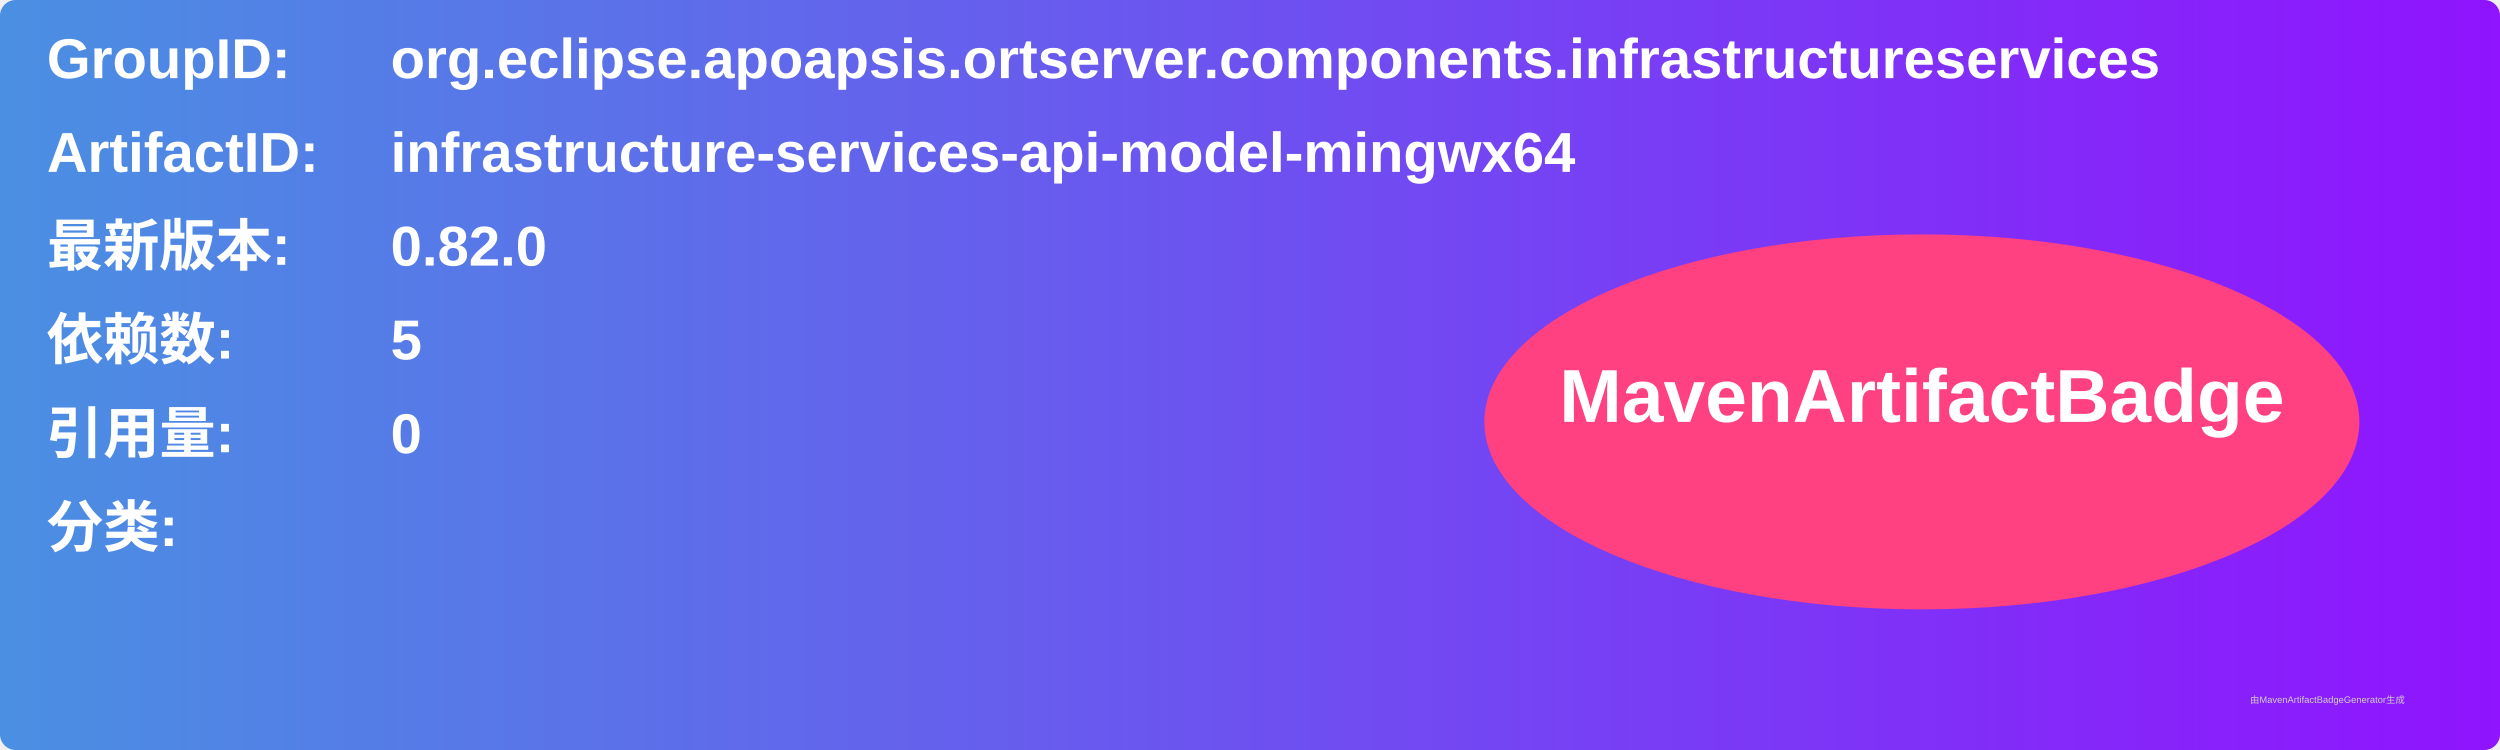
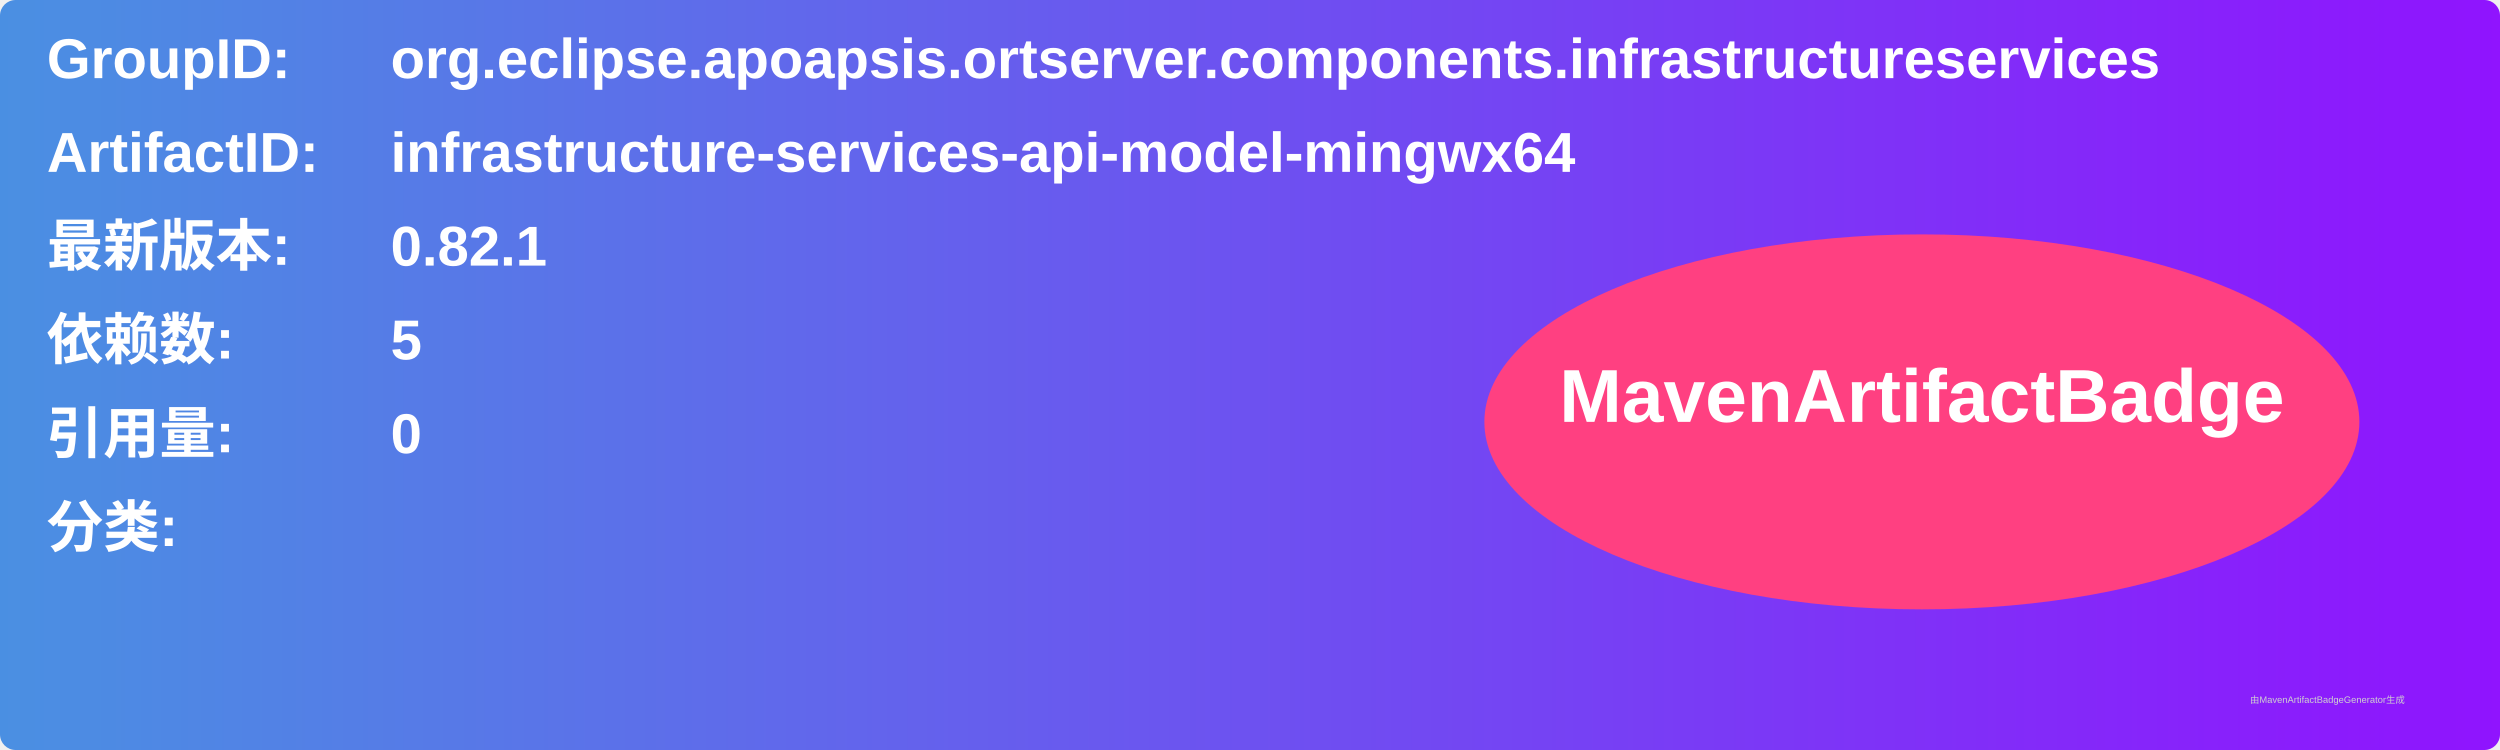
<svg xmlns="http://www.w3.org/2000/svg" width="800" height="240" viewBox="0 0 800 240">
  <linearGradient id="grad" x1="0%" y1="0%" x2="100%" y2="0%">
    <stop offset="0%" stop-color="#4a90e2" />
    <stop offset="100%" stop-color="#9013fe" />
  </linearGradient>
  <rect width="100%" height="100%" rx="5" ry="5" fill="url(#grad)" />
  <g transform="translate(15, 15)">
    <text x="0" y="10" font-family="Arial" font-size="18" fill="white" font-weight="bold" width="260">GroupID:</text>
    <text x="110" y="10" font-family="Arial" font-size="18" fill="white" font-weight="bold" width="460">org.eclipse.apoapsis.ortserver.components.infrastructureservices</text>
    <text x="0" y="40" font-family="Arial" font-size="18" fill="white" font-weight="bold" width="260">ArtifactID:</text>
    <text x="110" y="40" font-family="Arial" font-size="18" fill="white" font-weight="bold" width="460">infrastructure-services-api-model-mingwx64</text>
    <text x="0" y="70" font-family="Arial" font-size="18" fill="white" font-weight="bold">最新版本:</text>
    <text x="110" y="70" font-family="Arial" font-size="18" fill="white" font-weight="bold">
-       <tspan font-weight="bold">0.82.0</tspan>
+       <tspan font-weight="bold">0.82.1</tspan>
    </text>
    <text x="0" y="100" font-family="Arial" font-size="18" fill="white" font-weight="bold">依赖数: </text>
    <text x="110" y="100" font-family="Arial" font-size="18" fill="white">
      <tspan font-weight="bold">5</tspan>
    </text>
    <text x="0" y="130" font-family="Arial" font-size="18" fill="white" font-weight="bold">引用量: </text>
    <text x="110" y="130" font-family="Arial" font-size="18" fill="white">
      <tspan font-weight="bold">0</tspan>
    </text>
    <text x="0" y="160" font-family="Arial" font-size="18" fill="white" font-weight="bold">分类:</text>
    <text x="10" y="190" font-family="Arial" font-size="10" fill="white">
      <tspan font-weight="bold" />
    </text>
    <ellipse cx="600" cy="120" rx="140" ry="60" fill="#ff4081" />
    <text x="600" y="120" text-anchor="middle" font-family="Arial" font-size="24" fill="white" font-weight="bold">MavenArtifactBadge</text>
  </g>
  <text x="720" y="225" font-family="Arial" font-size="3" fill="#d0d0d0">由MavenArtifactBadgeGenerator生成</text>
</svg>
